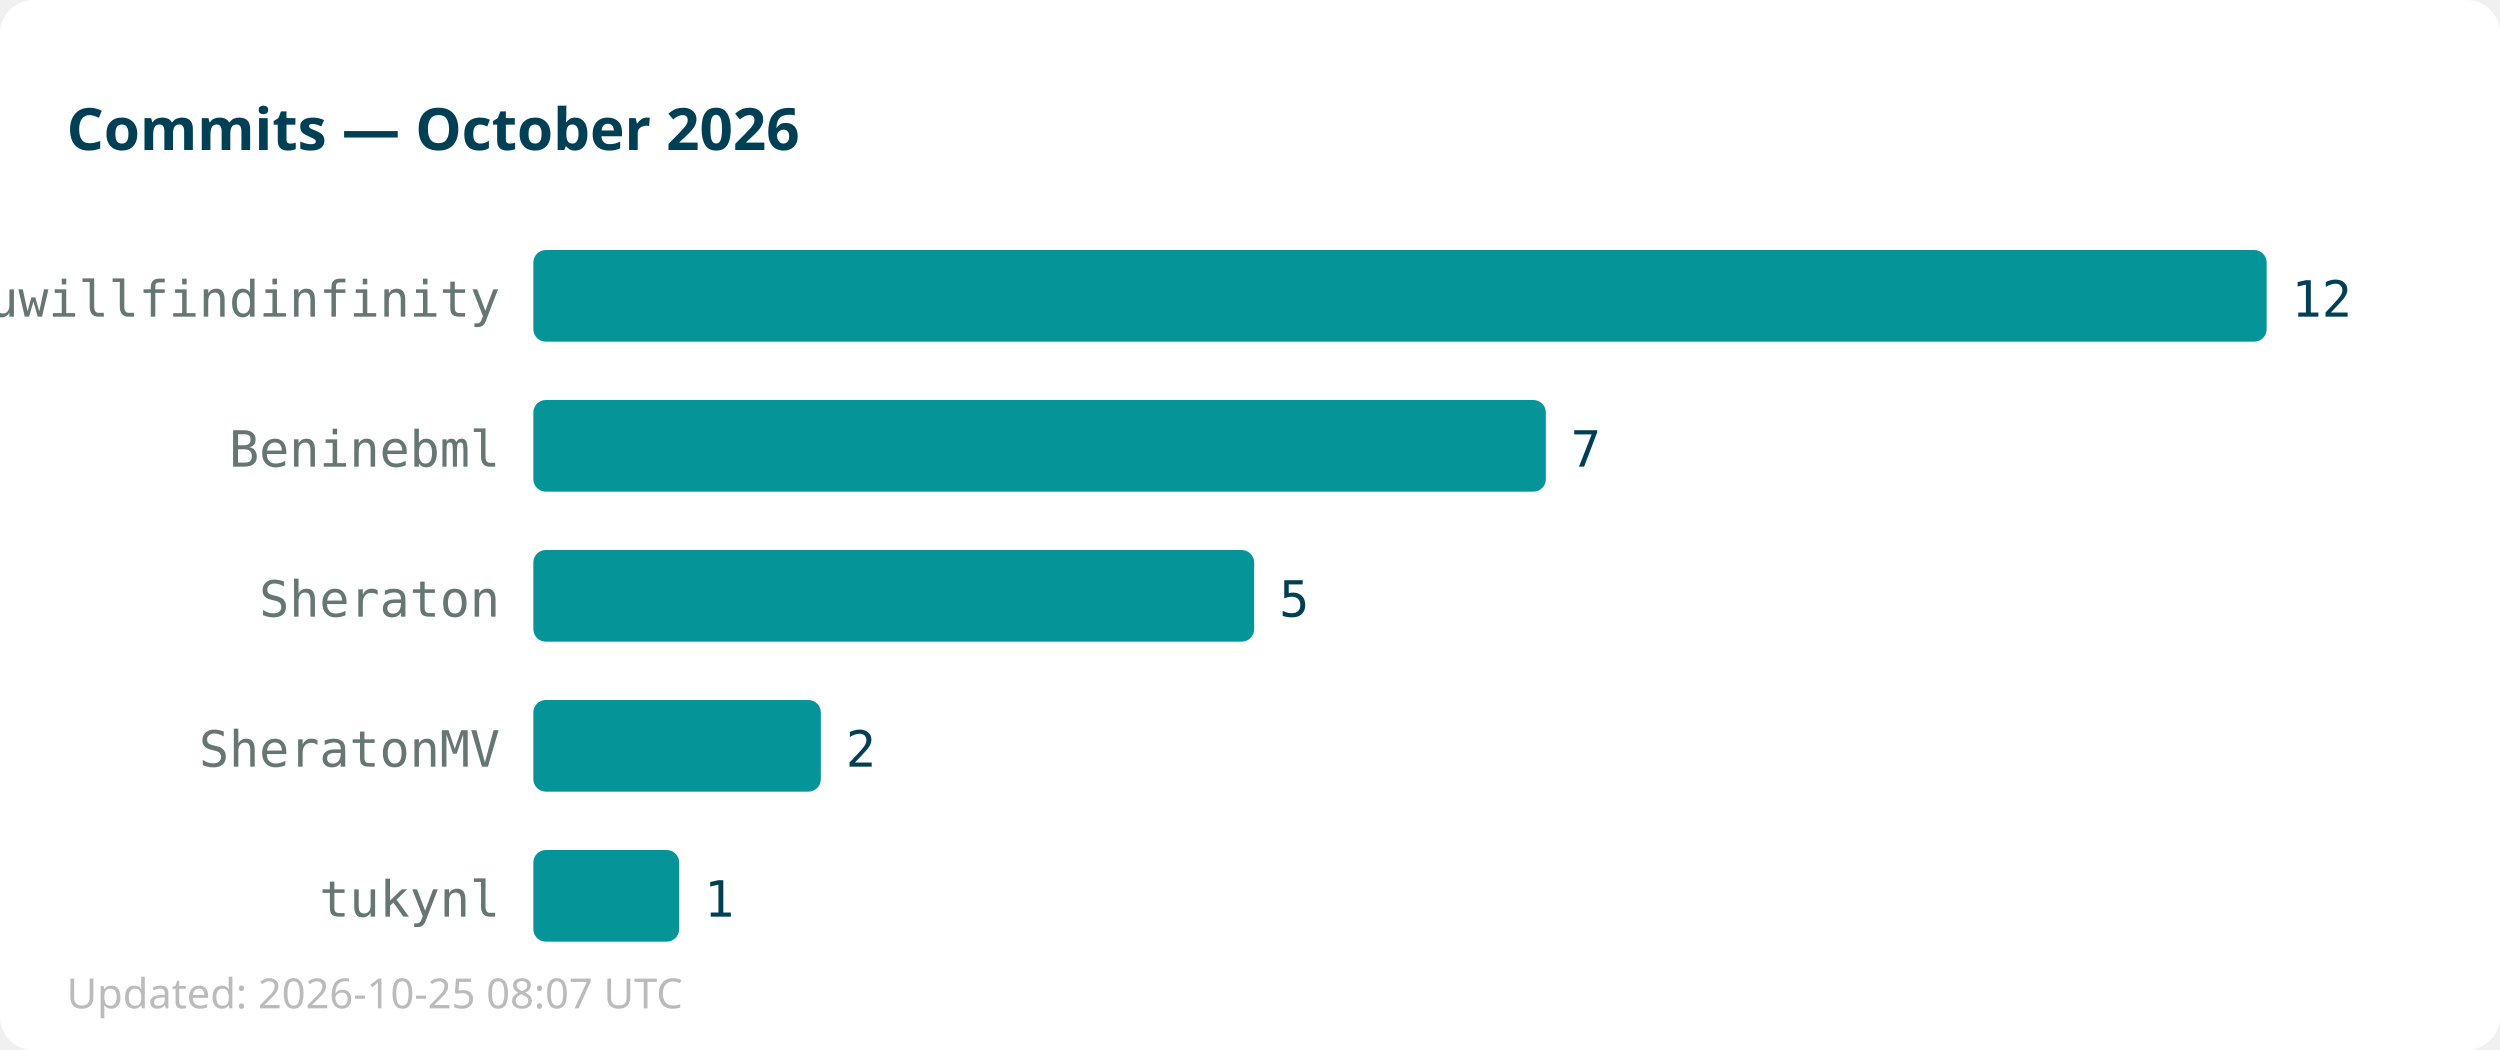
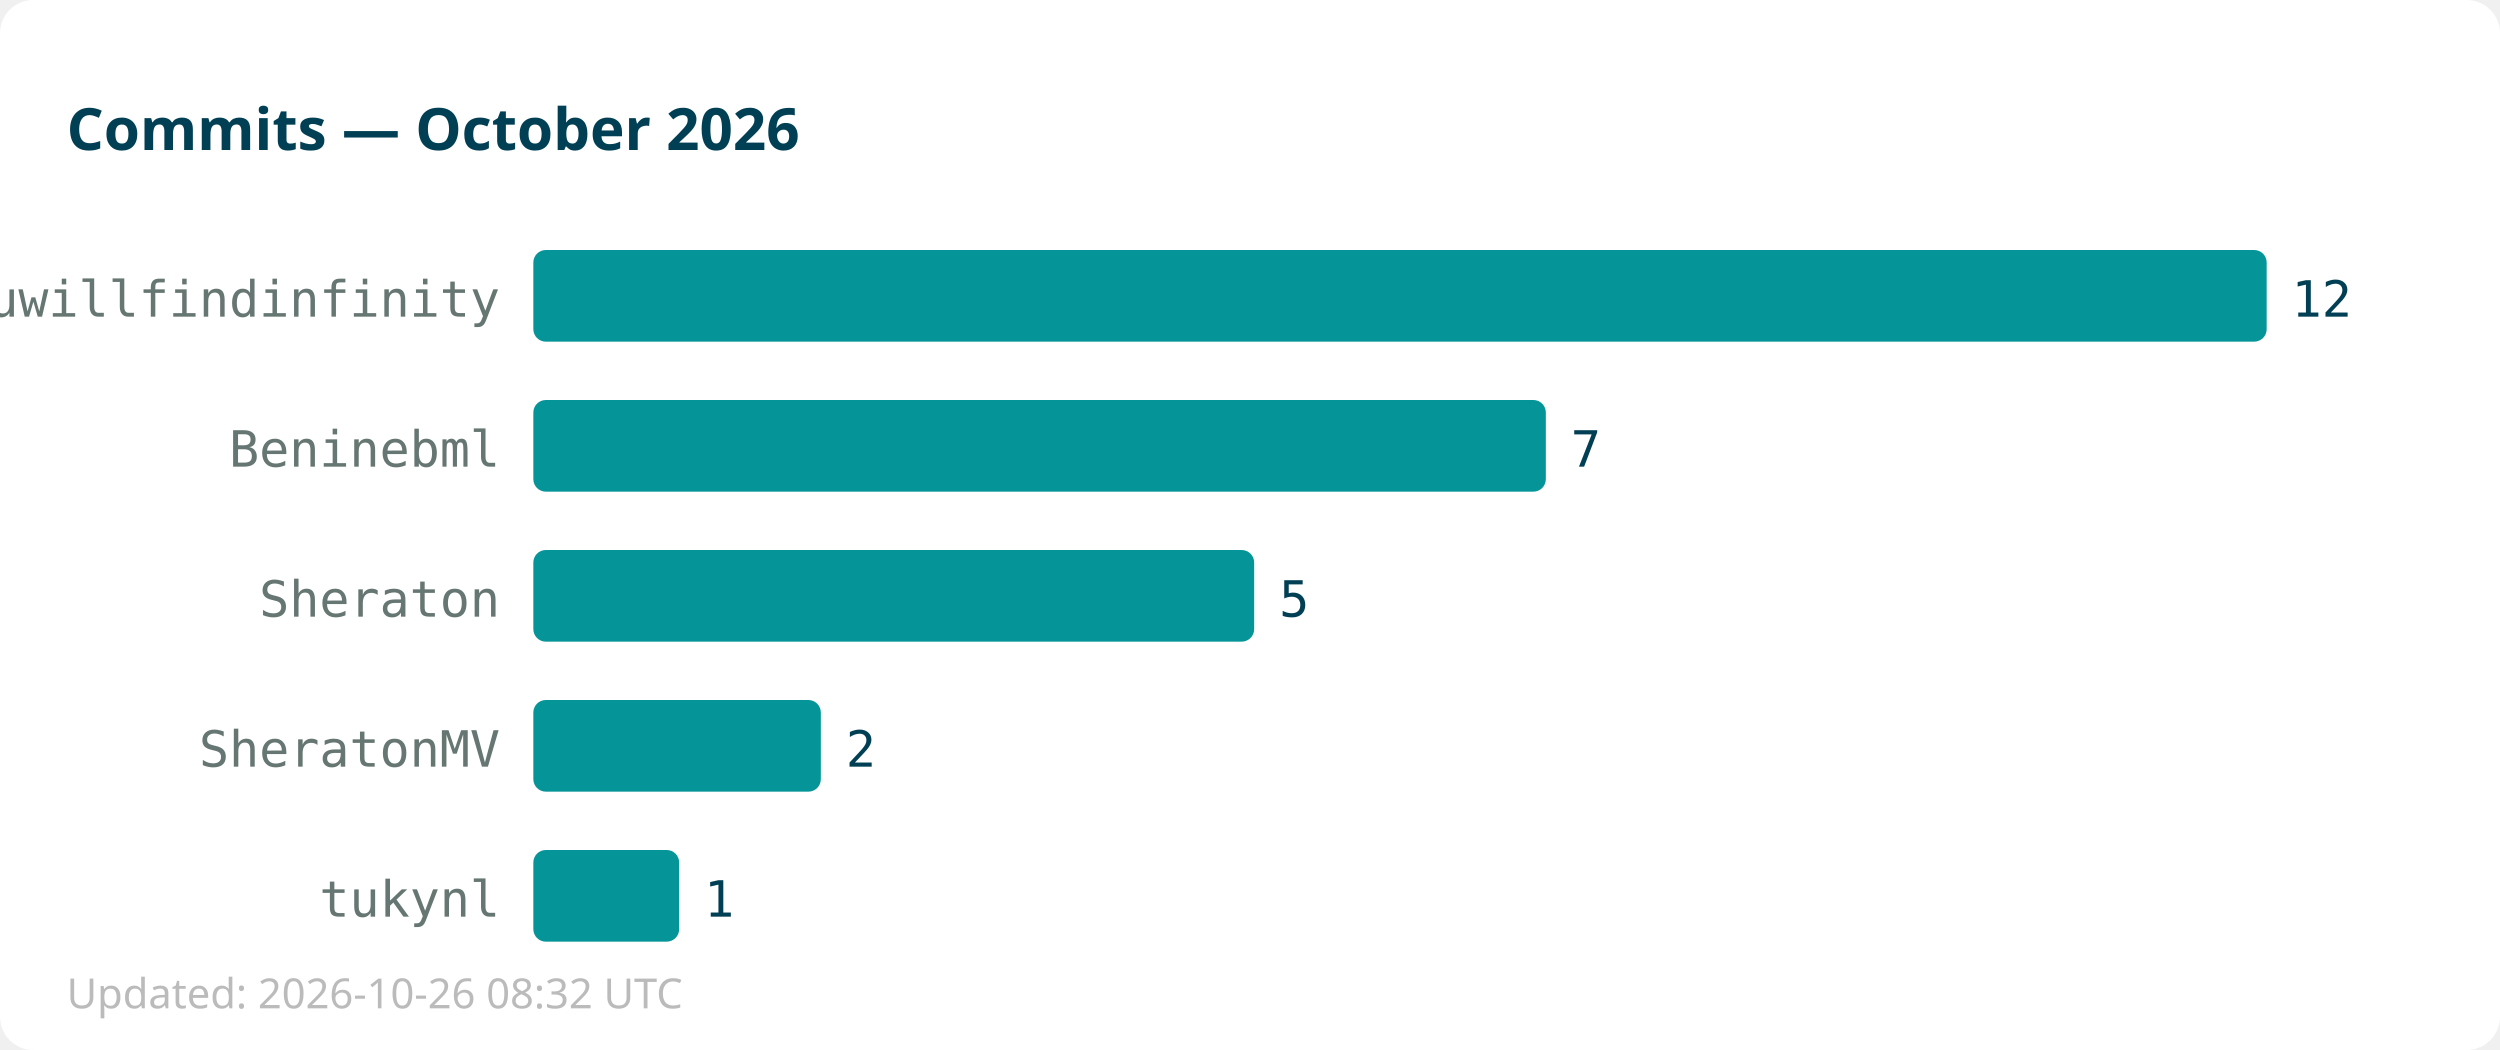
<svg xmlns="http://www.w3.org/2000/svg" width="600" height="252">
  <rect width="600" height="252" fill="#ffffff" rx="8" />
  <text x="16" y="36" font-family="sans-serif" font-size="14" font-weight="bold" fill="#013f54">Commits — October 2026</text>
  <text x="120" y="76" text-anchor="end" font-family="monospace" font-size="12" fill="#667672">youwillfindinfinity</text>
  <rect x="128" y="60" width="416" height="22" fill="#059598" rx="3" />
  <text x="550" y="76" font-family="monospace" font-size="12" fill="#013f54">12</text>
  <text x="120" y="112" text-anchor="end" font-family="monospace" font-size="12" fill="#667672">Beninebml</text>
  <rect x="128" y="96" width="243" height="22" fill="#059598" rx="3" />
  <text x="377" y="112" font-family="monospace" font-size="12" fill="#013f54">7</text>
  <text x="120" y="148" text-anchor="end" font-family="monospace" font-size="12" fill="#667672">Sheraton</text>
  <rect x="128" y="132" width="173" height="22" fill="#059598" rx="3" />
  <text x="307" y="148" font-family="monospace" font-size="12" fill="#013f54">5</text>
  <text x="120" y="184" text-anchor="end" font-family="monospace" font-size="12" fill="#667672">SheratonMV</text>
  <rect x="128" y="168" width="69" height="22" fill="#059598" rx="3" />
  <text x="203" y="184" font-family="monospace" font-size="12" fill="#013f54">2</text>
  <text x="120" y="220" text-anchor="end" font-family="monospace" font-size="12" fill="#667672">tukynl</text>
  <rect x="128" y="204" width="35" height="22" fill="#059598" rx="3" />
  <text x="169" y="220" font-family="monospace" font-size="12" fill="#013f54">1</text>
-   <text x="16" y="242" font-family="sans-serif" font-size="10" fill="#bbbbbb">Updated: 2026-10-25 08:07 UTC</text>
+   <text x="16" y="242" font-family="sans-serif" font-size="10" fill="#bbbbbb">Updated: 2026-10-26 08:32 UTC</text>
</svg>
